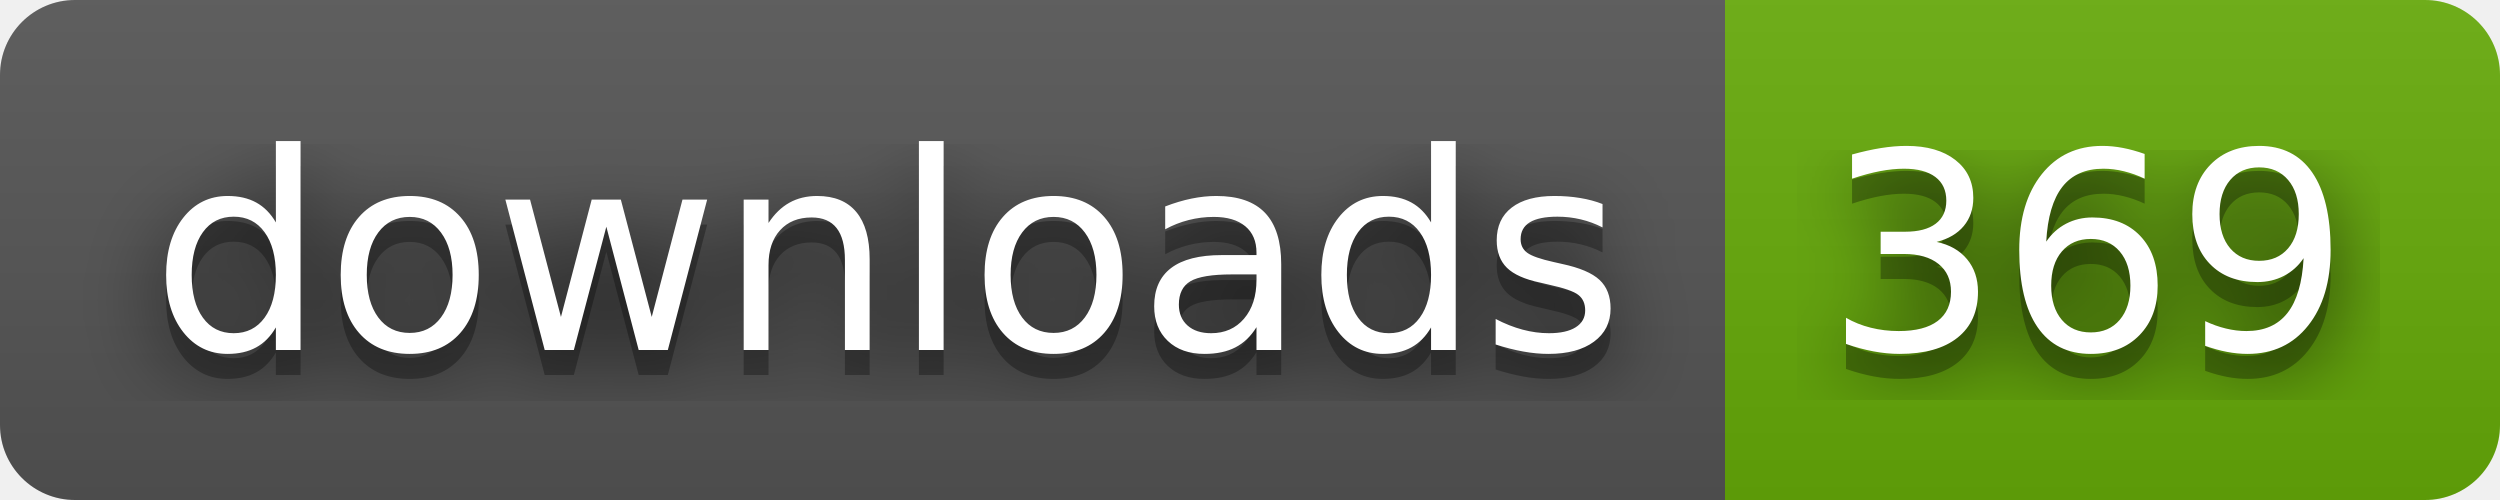
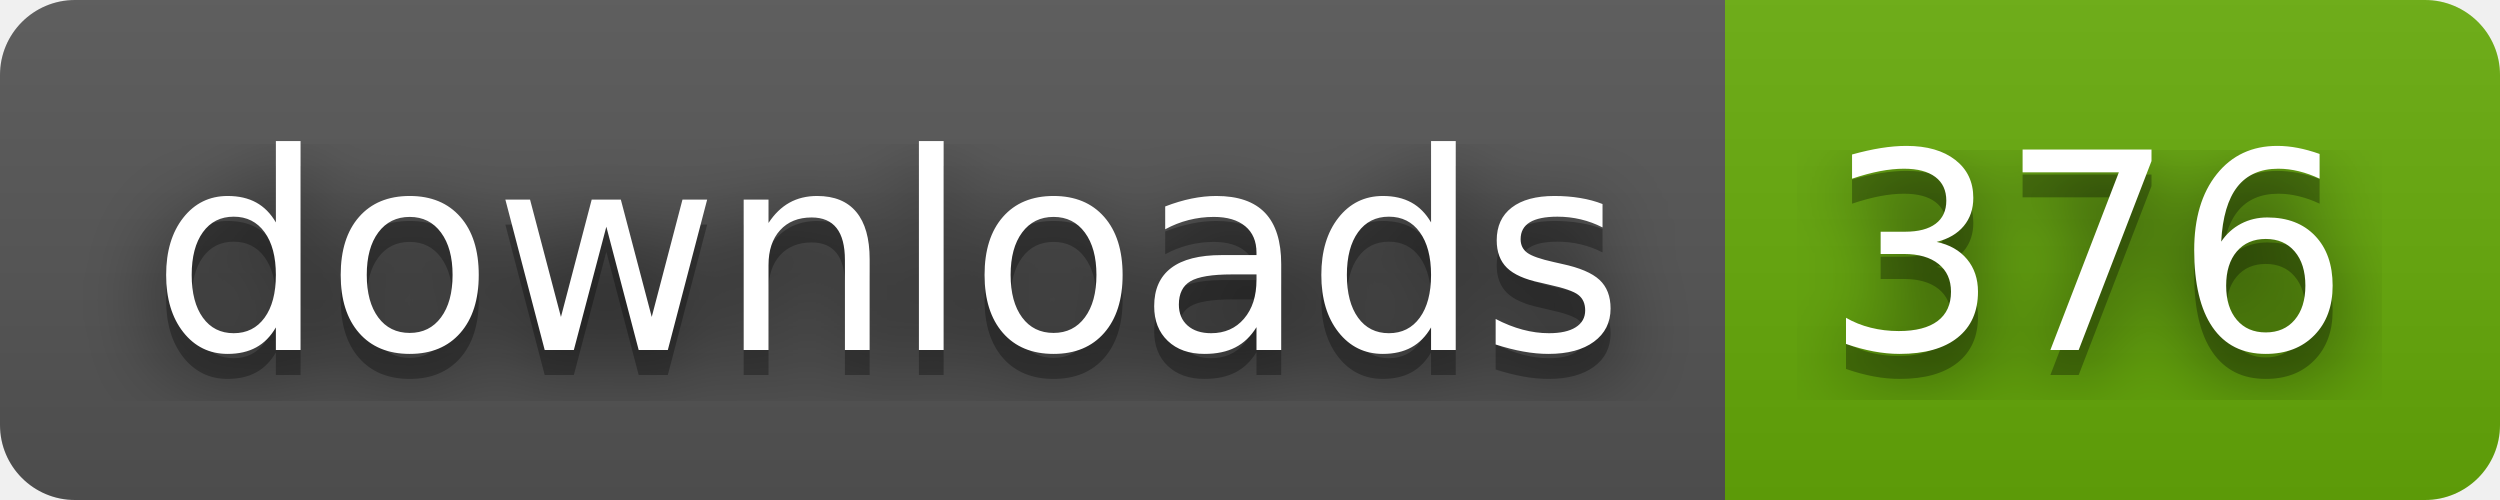
- <svg xmlns="http://www.w3.org/2000/svg" width="100" height="20" role="img" aria-label="downloads: 369">
+ <svg xmlns="http://www.w3.org/2000/svg" width="100" height="20" role="img" aria-label="downloads: 376">
  <filter id="blur">
    <feGaussianBlur stdDeviation="16" />
  </filter>
  <linearGradient id="s" x2="0" y2="100%">
    <stop offset="0" stop-color="#bbb" stop-opacity=".1" />
    <stop offset="1" stop-opacity=".1" />
  </linearGradient>
  <clipPath id="r">
    <rect width="100" height="20" rx="3" />
  </clipPath>
  <g clip-path="url(#r)">
    <rect width="69" height="20" fill="#555" />
    <rect x="69" width="31" height="20" fill="#67ac09" />
    <rect width="100" height="20" fill="url(#s)" />
  </g>
  <g fill="#fff" text-anchor="middle" font-family="Verdana,Geneva,DejaVu Sans,sans-serif" text-rendering="geometricPrecision" font-size="110">
    <g transform="scale(.1)">
      <g aria-hidden="true" fill="#010101">
        <text x="355" y="150" fill-opacity=".8" filter="url(#blur)" textLength="590">downloads</text>
        <text x="355" y="150" fill-opacity=".3" textLength="590">downloads</text>
      </g>
      <text x="355" y="140" textLength="590">downloads</text>
    </g>
    <g transform="scale(.1)">
      <g aria-hidden="true" fill="#010101">
-         <text x="835" y="150" fill-opacity=".8" filter="url(#blur)" textLength="210">369</text>
-         <text x="835" y="150" fill-opacity=".3" textLength="210">369</text>
+         <text x="835" y="150" fill-opacity=".8" filter="url(#blur)" textLength="210">376</text>
+         <text x="835" y="150" fill-opacity=".3" textLength="210">376</text>
      </g>
-       <text x="835" y="140" textLength="210">369</text>
+       <text x="835" y="140" textLength="210">376</text>
    </g>
  </g>
</svg>
